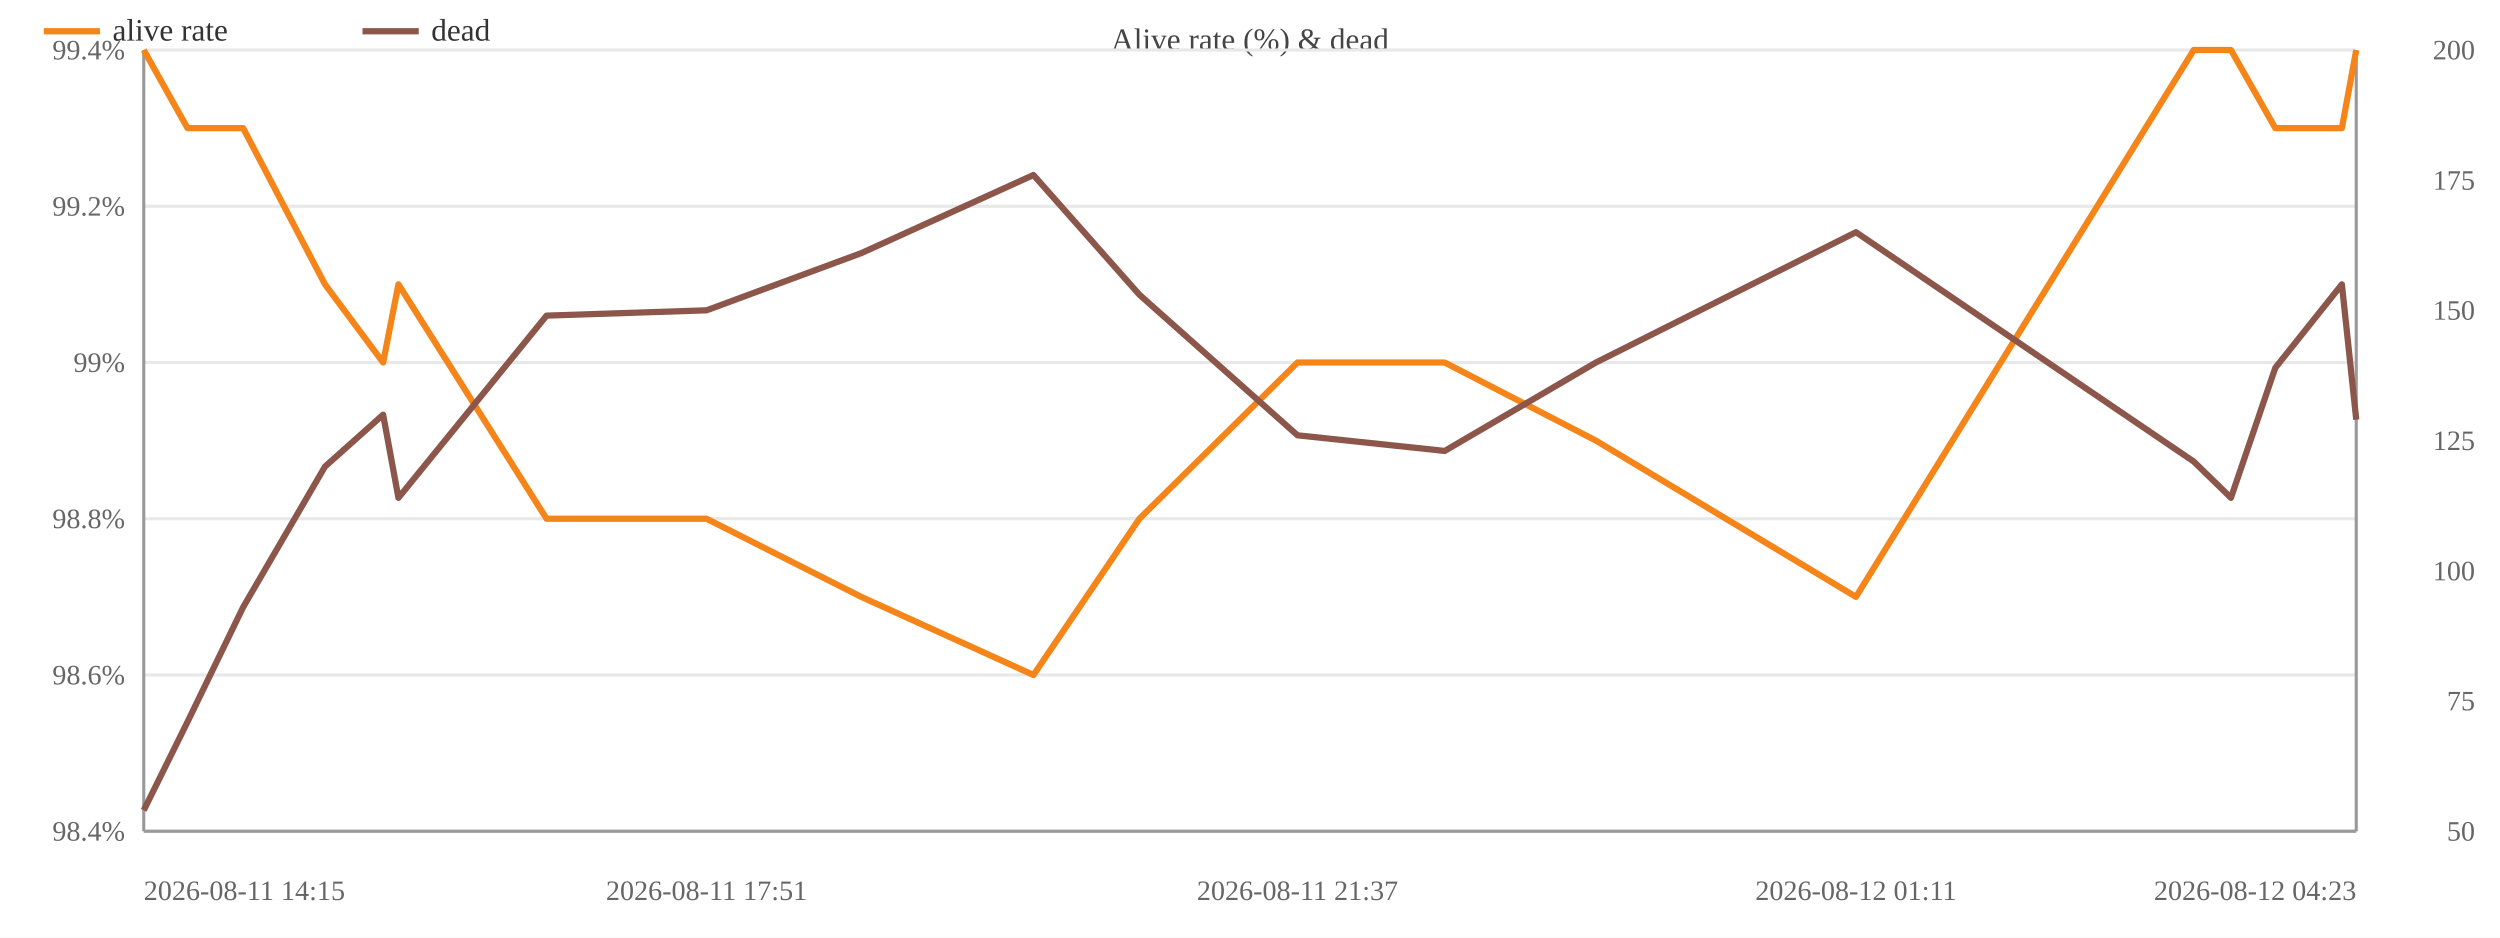
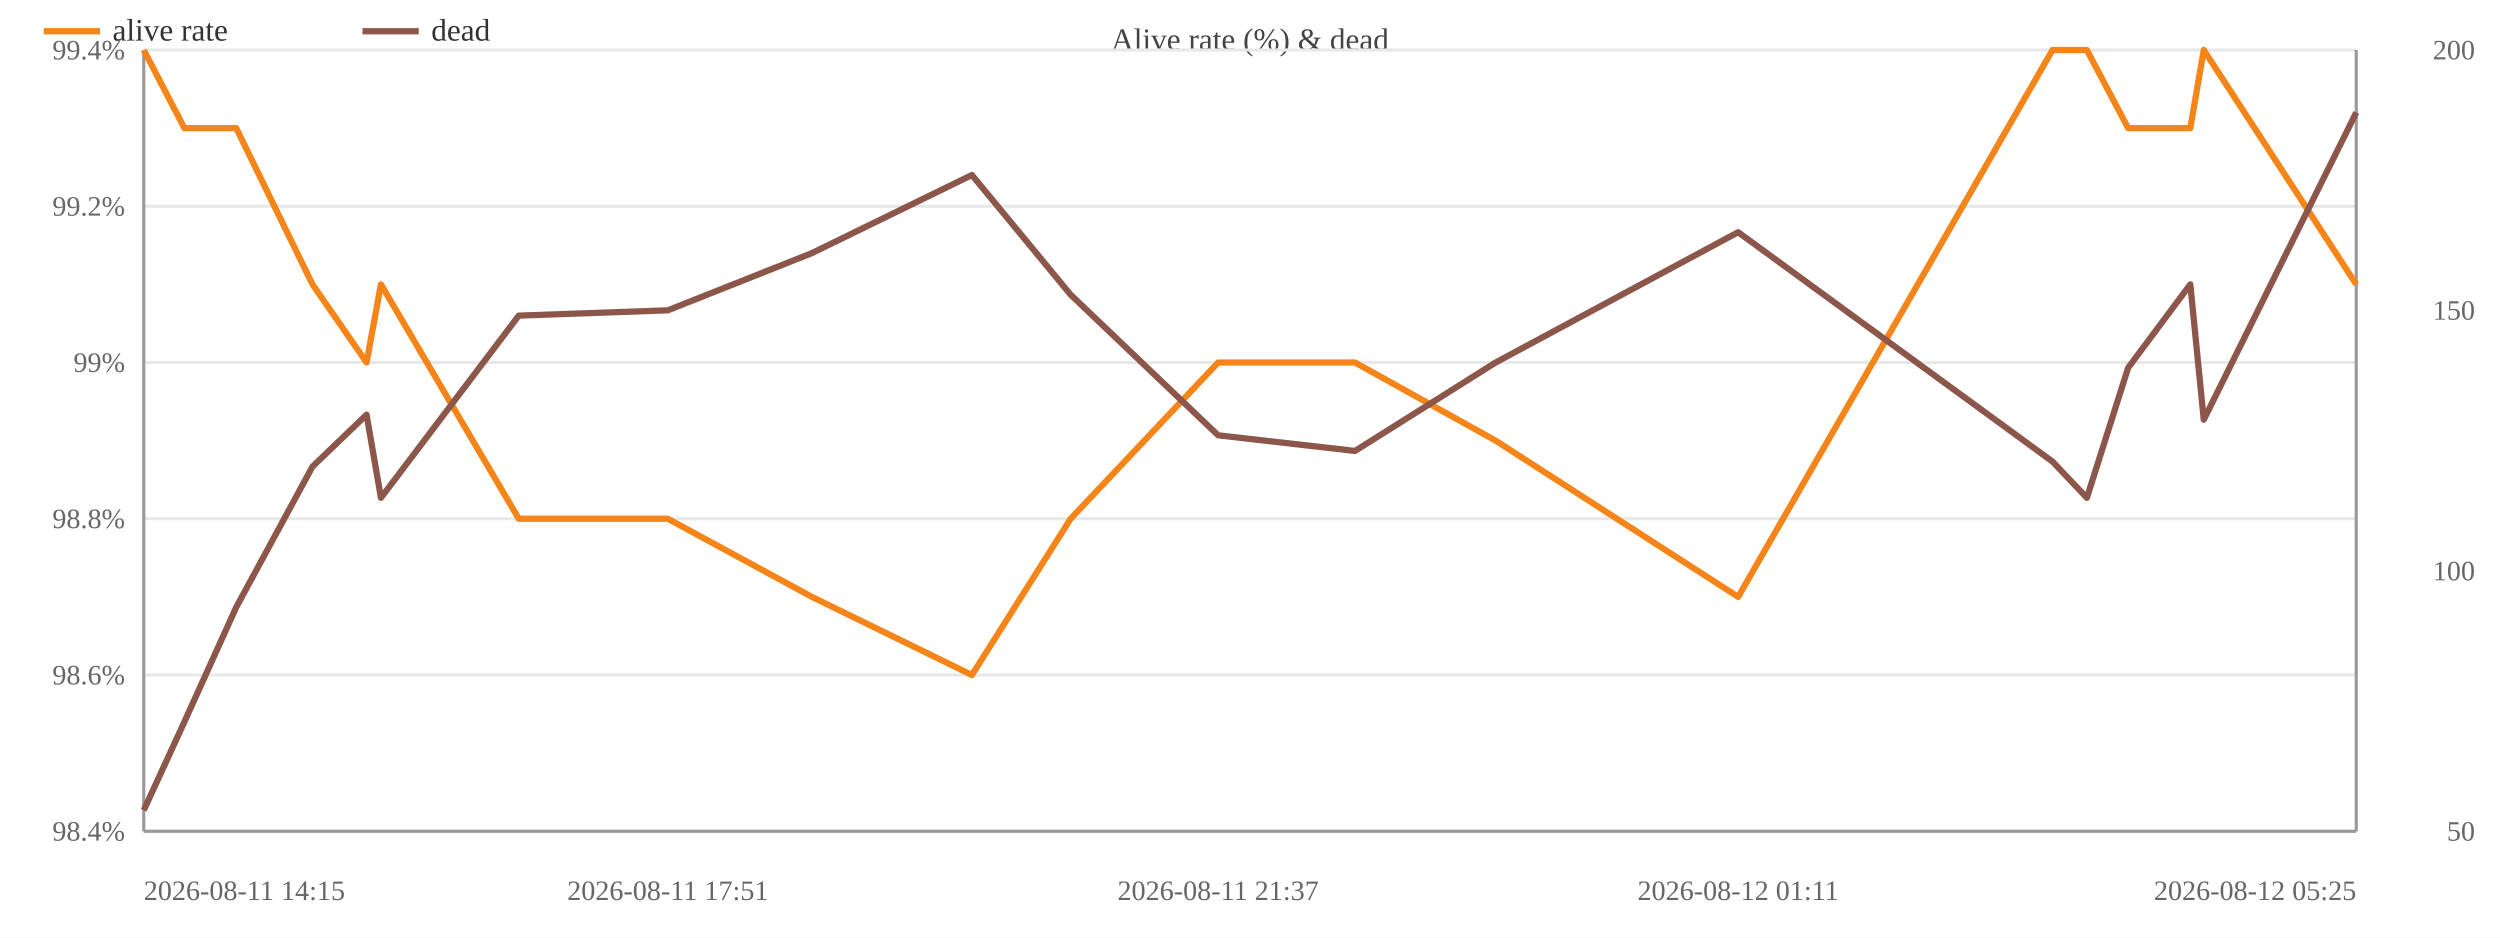
<svg xmlns="http://www.w3.org/2000/svg" width="800" height="300" viewBox="0 0 800 300">
  <rect width="800" height="300" fill="#ffffff" />
  <text x="400.0" y="16" font-size="10" text-anchor="middle" fill="#444">Alive rate (%) &amp; dead</text>
  <line x1="46" y1="266.0" x2="754" y2="266.0" stroke="#e8e8e8" />
  <text x="40" y="269.0" font-size="9" text-anchor="end" fill="#666">98.4%</text>
  <line x1="46" y1="216.0" x2="754" y2="216.0" stroke="#e8e8e8" />
  <text x="40" y="219.0" font-size="9" text-anchor="end" fill="#666">98.6%</text>
  <line x1="46" y1="166.0" x2="754" y2="166.0" stroke="#e8e8e8" />
  <text x="40" y="169.0" font-size="9" text-anchor="end" fill="#666">98.8%</text>
  <line x1="46" y1="116.0" x2="754" y2="116.0" stroke="#e8e8e8" />
  <text x="40" y="119.0" font-size="9" text-anchor="end" fill="#666">99%</text>
  <line x1="46" y1="66.0" x2="754" y2="66.0" stroke="#e8e8e8" />
  <text x="40" y="69.0" font-size="9" text-anchor="end" fill="#666">99.2%</text>
  <line x1="46" y1="16.0" x2="754" y2="16.0" stroke="#e8e8e8" />
  <text x="40" y="19.0" font-size="9" text-anchor="end" fill="#666">99.4%</text>
  <text x="792" y="269.0" font-size="9" text-anchor="end" fill="#666">50</text>
-   <text x="792" y="227.3" font-size="9" text-anchor="end" fill="#666">75</text>
  <text x="792" y="185.7" font-size="9" text-anchor="end" fill="#666">100</text>
-   <text x="792" y="144.0" font-size="9" text-anchor="end" fill="#666">125</text>
  <text x="792" y="102.3" font-size="9" text-anchor="end" fill="#666">150</text>
-   <text x="792" y="60.7" font-size="9" text-anchor="end" fill="#666">175</text>
  <text x="792" y="19.0" font-size="9" text-anchor="end" fill="#666">200</text>
  <line x1="754" y1="16" x2="754" y2="266" stroke="#999" />
  <line x1="46" y1="16" x2="46" y2="266" stroke="#999" />
  <line x1="46" y1="266" x2="754" y2="266" stroke="#999" />
-   <polyline fill="none" stroke="#f58518" stroke-width="2" stroke-linejoin="round" points="46.0,16.0 60.0,41.0 77.8,41.0 104.0,91.0 122.6,116.0 127.5,91.0 174.9,166.0 226.1,166.0 275.6,191.0 330.7,216.0 364.6,166.0 415.2,116.0 462.3,116.0 510.7,141.0 593.9,191.0 702.0,16.0 713.9,16.0 728.1,41.0 749.4,41.0 754.0,16.0" />
+   <polyline fill="none" stroke="#f58518" stroke-width="2" stroke-linejoin="round" points="46.0,16.0 59.0,41.0 75.6,41.0 100.0,91.0 117.3,116.0 121.9,91.0 166.0,166.0 213.7,166.0 259.8,191.0 311.0,216.0 342.6,166.0 389.8,116.0 433.6,116.0 478.6,141.0 556.2,191.0 656.8,16.0 667.8,16.0 681.0,41.0 700.9,41.0 705.2,16.0 754.0,91.0" />
  <circle cx="46.0" cy="16.0" r="4" fill="transparent" />
-   <circle cx="60.0" cy="41.0" r="4" fill="transparent" />
-   <circle cx="77.8" cy="41.0" r="4" fill="transparent" />
-   <circle cx="104.0" cy="91.0" r="4" fill="transparent" />
-   <circle cx="122.6" cy="116.0" r="4" fill="transparent" />
-   <circle cx="127.5" cy="91.0" r="4" fill="transparent" />
-   <circle cx="174.9" cy="166.0" r="4" fill="transparent" />
-   <circle cx="226.1" cy="166.0" r="4" fill="transparent" />
-   <circle cx="275.6" cy="191.0" r="4" fill="transparent" />
-   <circle cx="330.7" cy="216.0" r="4" fill="transparent" />
-   <circle cx="364.6" cy="166.0" r="4" fill="transparent" />
-   <circle cx="415.2" cy="116.0" r="4" fill="transparent" />
-   <circle cx="462.3" cy="116.0" r="4" fill="transparent" />
-   <circle cx="510.7" cy="141.0" r="4" fill="transparent" />
-   <circle cx="593.9" cy="191.0" r="4" fill="transparent" />
-   <circle cx="702.0" cy="16.0" r="4" fill="transparent" />
-   <circle cx="713.9" cy="16.0" r="4" fill="transparent" />
-   <circle cx="728.1" cy="41.0" r="4" fill="transparent" />
-   <circle cx="749.4" cy="41.0" r="4" fill="transparent" />
-   <circle cx="754.0" cy="16.0" r="4" fill="transparent" />
-   <polyline fill="none" stroke="#8c564b" stroke-width="2" stroke-linejoin="round" points="46.0,259.3 60.0,231.0 77.8,194.3 104.0,149.3 122.6,132.7 127.5,159.3 174.9,101.0 226.1,99.3 275.6,81.0 330.7,56.0 364.6,94.3 415.2,139.3 462.3,144.3 510.7,116.0 593.9,74.3 702.0,147.7 713.9,159.3 728.1,117.7 749.4,91.0 754.0,134.3" />
+   <circle cx="59.0" cy="41.0" r="4" fill="transparent" />
+   <circle cx="75.6" cy="41.0" r="4" fill="transparent" />
+   <circle cx="100.0" cy="91.0" r="4" fill="transparent" />
+   <circle cx="117.3" cy="116.0" r="4" fill="transparent" />
+   <circle cx="121.9" cy="91.0" r="4" fill="transparent" />
+   <circle cx="166.0" cy="166.0" r="4" fill="transparent" />
+   <circle cx="213.7" cy="166.0" r="4" fill="transparent" />
+   <circle cx="259.8" cy="191.0" r="4" fill="transparent" />
+   <circle cx="311.0" cy="216.0" r="4" fill="transparent" />
+   <circle cx="342.6" cy="166.0" r="4" fill="transparent" />
+   <circle cx="389.8" cy="116.0" r="4" fill="transparent" />
+   <circle cx="433.6" cy="116.0" r="4" fill="transparent" />
+   <circle cx="478.6" cy="141.0" r="4" fill="transparent" />
+   <circle cx="556.2" cy="191.0" r="4" fill="transparent" />
+   <circle cx="656.8" cy="16.0" r="4" fill="transparent" />
+   <circle cx="667.8" cy="16.0" r="4" fill="transparent" />
+   <circle cx="681.0" cy="41.0" r="4" fill="transparent" />
+   <circle cx="700.9" cy="41.0" r="4" fill="transparent" />
+   <circle cx="705.2" cy="16.0" r="4" fill="transparent" />
+   <circle cx="754.0" cy="91.0" r="4" fill="transparent" />
+   <polyline fill="none" stroke="#8c564b" stroke-width="2" stroke-linejoin="round" points="46.0,259.3 59.0,231.0 75.6,194.3 100.0,149.3 117.3,132.7 121.9,159.3 166.0,101.0 213.7,99.3 259.8,81.0 311.0,56.0 342.6,94.3 389.8,139.3 433.6,144.3 478.6,116.0 556.2,74.3 656.8,147.7 667.8,159.3 681.0,117.7 700.9,91.0 705.2,134.3 754.0,36.0" />
  <circle cx="46.0" cy="259.3" r="4" fill="transparent" />
-   <circle cx="60.0" cy="231.0" r="4" fill="transparent" />
-   <circle cx="77.8" cy="194.3" r="4" fill="transparent" />
-   <circle cx="104.0" cy="149.3" r="4" fill="transparent" />
-   <circle cx="122.6" cy="132.7" r="4" fill="transparent" />
-   <circle cx="127.5" cy="159.3" r="4" fill="transparent" />
-   <circle cx="174.9" cy="101.0" r="4" fill="transparent" />
-   <circle cx="226.1" cy="99.3" r="4" fill="transparent" />
-   <circle cx="275.6" cy="81.0" r="4" fill="transparent" />
-   <circle cx="330.7" cy="56.0" r="4" fill="transparent" />
-   <circle cx="364.6" cy="94.3" r="4" fill="transparent" />
-   <circle cx="415.2" cy="139.3" r="4" fill="transparent" />
-   <circle cx="462.3" cy="144.3" r="4" fill="transparent" />
-   <circle cx="510.7" cy="116.0" r="4" fill="transparent" />
-   <circle cx="593.9" cy="74.3" r="4" fill="transparent" />
-   <circle cx="702.0" cy="147.7" r="4" fill="transparent" />
-   <circle cx="713.9" cy="159.3" r="4" fill="transparent" />
-   <circle cx="728.1" cy="117.7" r="4" fill="transparent" />
-   <circle cx="749.4" cy="91.0" r="4" fill="transparent" />
-   <circle cx="754.0" cy="134.3" r="4" fill="transparent" />
+   <circle cx="59.0" cy="231.0" r="4" fill="transparent" />
+   <circle cx="75.6" cy="194.3" r="4" fill="transparent" />
+   <circle cx="100.0" cy="149.3" r="4" fill="transparent" />
+   <circle cx="117.3" cy="132.7" r="4" fill="transparent" />
+   <circle cx="121.9" cy="159.3" r="4" fill="transparent" />
+   <circle cx="166.0" cy="101.0" r="4" fill="transparent" />
+   <circle cx="213.7" cy="99.3" r="4" fill="transparent" />
+   <circle cx="259.8" cy="81.0" r="4" fill="transparent" />
+   <circle cx="311.0" cy="56.0" r="4" fill="transparent" />
+   <circle cx="342.6" cy="94.3" r="4" fill="transparent" />
+   <circle cx="389.8" cy="139.3" r="4" fill="transparent" />
+   <circle cx="433.6" cy="144.3" r="4" fill="transparent" />
+   <circle cx="478.6" cy="116.0" r="4" fill="transparent" />
+   <circle cx="556.2" cy="74.3" r="4" fill="transparent" />
+   <circle cx="656.8" cy="147.7" r="4" fill="transparent" />
+   <circle cx="667.8" cy="159.3" r="4" fill="transparent" />
+   <circle cx="681.0" cy="117.7" r="4" fill="transparent" />
+   <circle cx="700.9" cy="91.0" r="4" fill="transparent" />
+   <circle cx="705.2" cy="134.3" r="4" fill="transparent" />
+   <circle cx="754.0" cy="36.0" r="4" fill="transparent" />
  <text x="46.0" y="288" font-size="9" text-anchor="start" fill="#666">2026-08-11 14:15</text>
-   <text x="226.1" y="288" font-size="9" text-anchor="middle" fill="#666">2026-08-11 17:51</text>
-   <text x="415.2" y="288" font-size="9" text-anchor="middle" fill="#666">2026-08-11 21:37</text>
-   <text x="593.9" y="288" font-size="9" text-anchor="middle" fill="#666">2026-08-12 01:11</text>
-   <text x="754.0" y="288" font-size="9" text-anchor="end" fill="#666">2026-08-12 04:23</text>
+   <text x="213.7" y="288" font-size="9" text-anchor="middle" fill="#666">2026-08-11 17:51</text>
+   <text x="389.8" y="288" font-size="9" text-anchor="middle" fill="#666">2026-08-11 21:37</text>
+   <text x="556.2" y="288" font-size="9" text-anchor="middle" fill="#666">2026-08-12 01:11</text>
+   <text x="754.0" y="288" font-size="9" text-anchor="end" fill="#666">2026-08-12 05:25</text>
  <line x1="14" y1="10" x2="32" y2="10" stroke="#f58518" stroke-width="2" />
  <text x="36" y="13" font-size="10" fill="#333">alive rate</text>
  <line x1="116.0" y1="10" x2="134.0" y2="10" stroke="#8c564b" stroke-width="2" />
  <text x="138.0" y="13" font-size="10" fill="#333">dead</text>
</svg>
